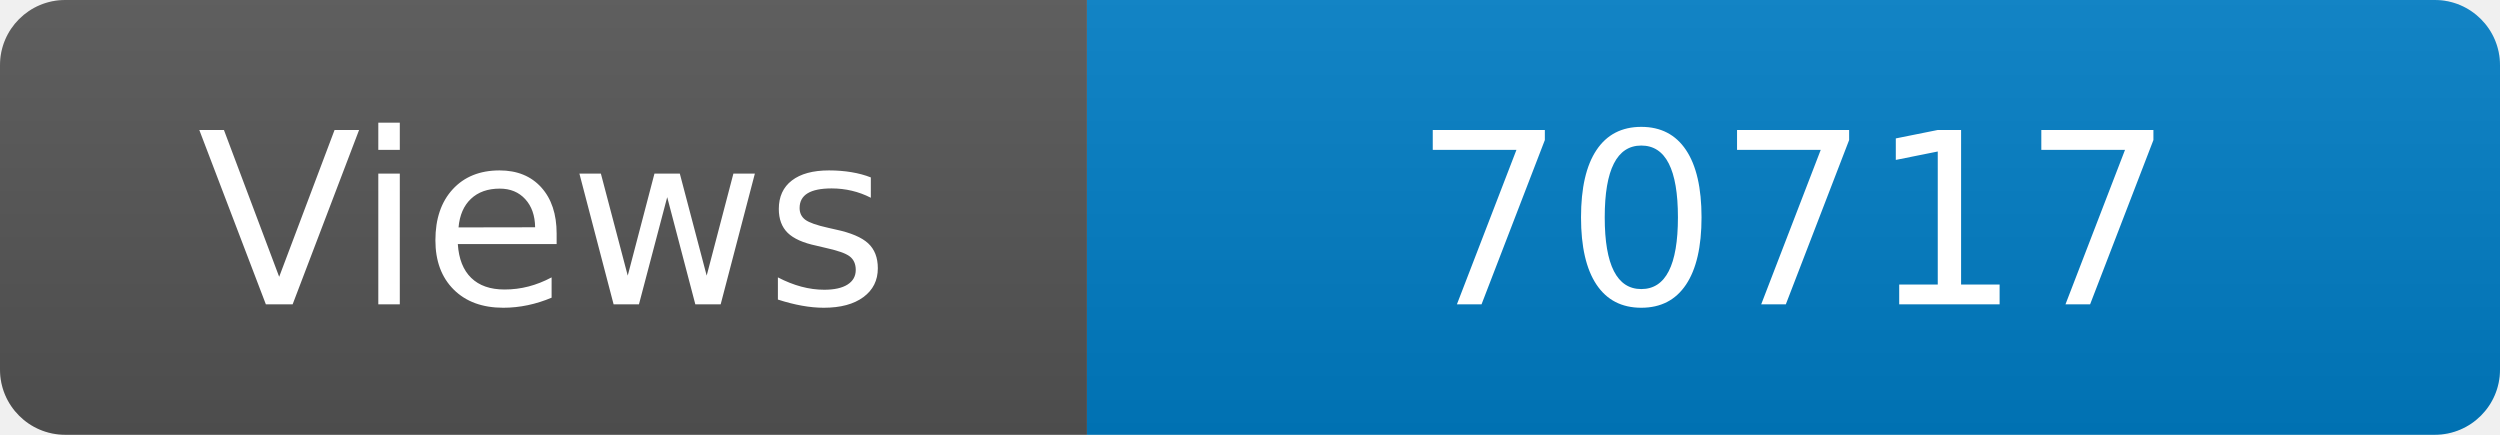
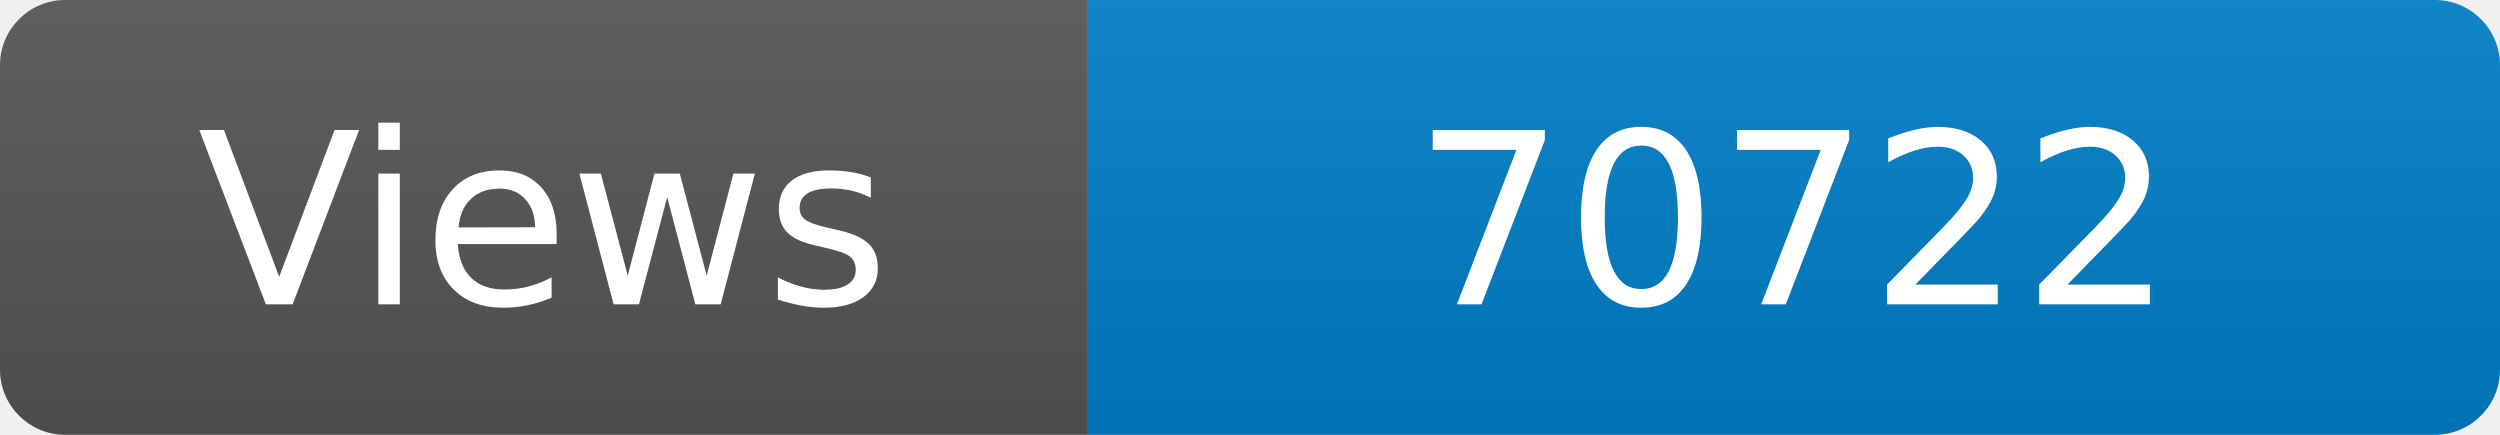
<svg xmlns="http://www.w3.org/2000/svg" width="115" height="20" role="img" aria-label="Maintained?: yes">
  <linearGradient id="s" x2="0" y2="100%">
    <stop offset="0" stop-color="#bbb" stop-opacity=".1" />
    <stop offset="1" stop-opacity=".1" />
  </linearGradient>
  <clipPath id="r">
    <rect width="115" height="20" rx="3" fill="#fff" />
  </clipPath>
  <g clip-path="url(#r)">
    <rect width="50" height="20" fill="#555" />
    <rect x="50" width="160" height="20" fill="#007ec6" />
    <rect width="115" height="20" fill="url(#s)" />
  </g>
  <g fill="#fff" text-anchor="middle" font-family="Verdana,Geneva,DejaVu Sans,sans-serif" font-size="110">
    <text x="250" y="140" transform="scale(.1)" fill="#fff">Views</text>
-     <text x="825" y="140" transform="scale(.1)" fill="#fff">70717</text>
+     <text x="825" y="140" transform="scale(.1)" fill="#fff">70722</text>
  </g>
</svg>
